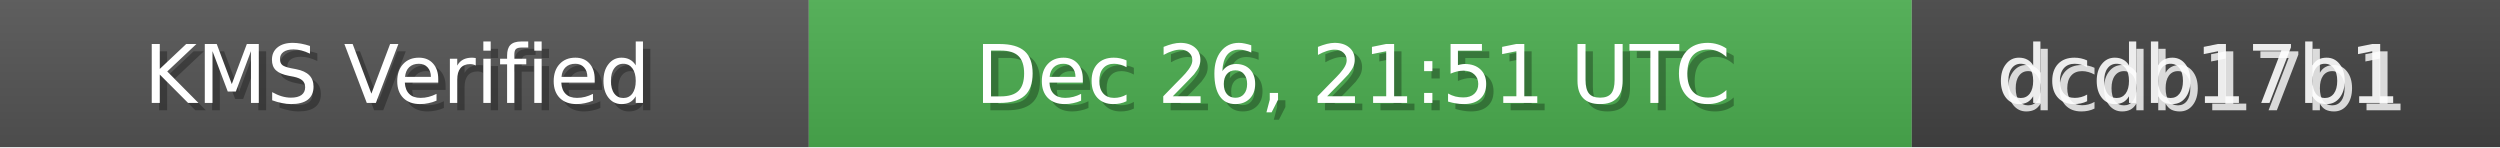
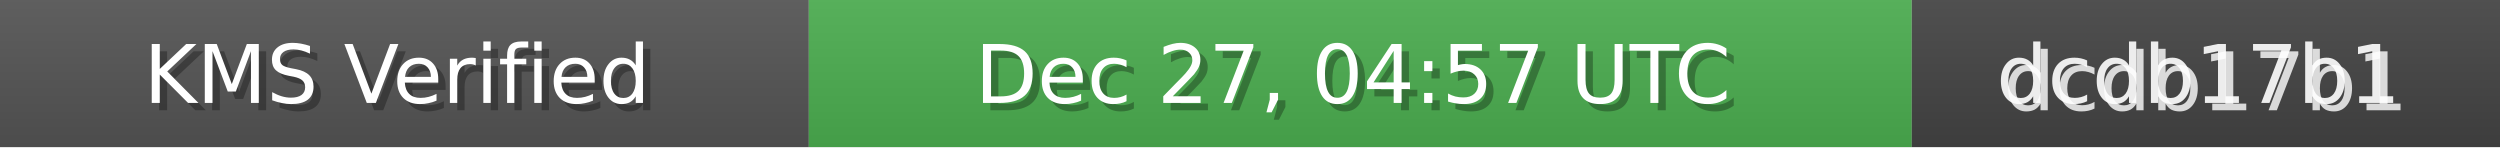
<svg xmlns="http://www.w3.org/2000/svg" width="340" height="20" role="img">
  <linearGradient id="bg" x2="0" y2="100%">
    <stop offset="0" stop-color="#bbb" stop-opacity=".1" />
    <stop offset="1" stop-opacity=".1" />
  </linearGradient>
  <rect width="110" height="20" fill="#555" />
  <rect x="110" width="150" height="20" fill="#4CAF50" />
  <rect x="260" width="80" height="20" fill="#444" />
  <rect width="340" height="20" fill="url(#bg)" />
  <g fill="#fff" text-anchor="middle" font-family="Verdana,Geneva,DejaVu Sans,sans-serif" font-size="11">
    <text x="55" y="15" fill="#000" fill-opacity=".3">KMS Verified</text>
    <text x="54" y="14">KMS Verified</text>
-     <text x="185" y="15" fill="#000" fill-opacity=".3">Dec 26, 21:51 UTC</text>
-     <text x="184" y="14">Dec 26, 21:51 UTC</text>
+     <text x="185" y="15" fill="#000" fill-opacity=".3">Dec 27, 04:57 UTC</text>
+     <text x="184" y="14">Dec 27, 04:57 UTC</text>
    <text x="300" y="15" fill="#fff" fill-opacity=".8">dcdb17b1</text>
    <text x="299" y="14" fill="#fff" fill-opacity=".9">dcdb17b1</text>
  </g>
</svg>
